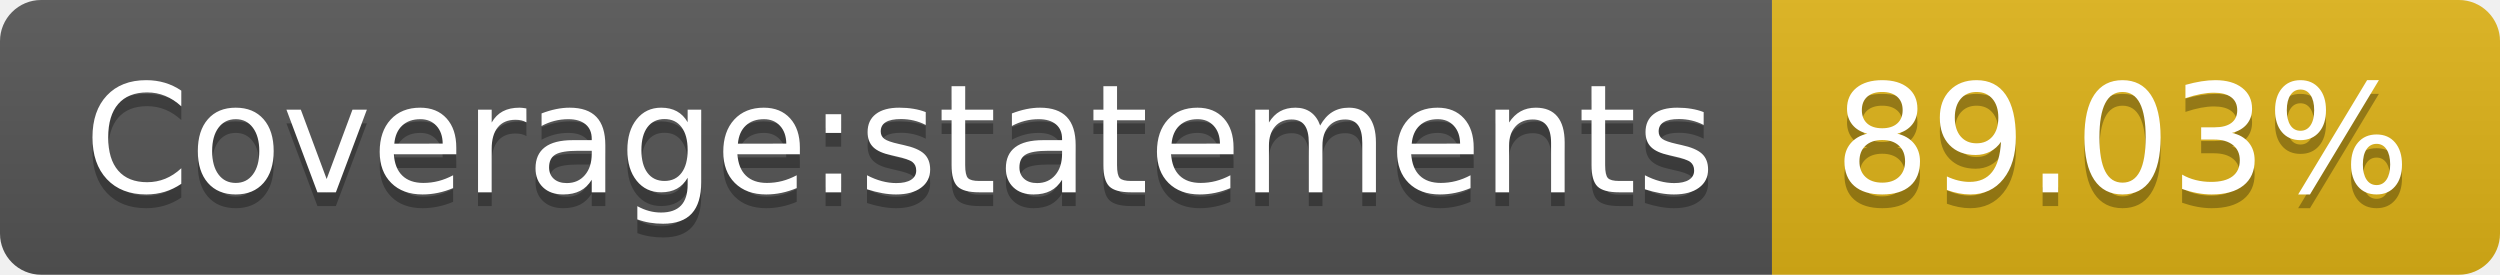
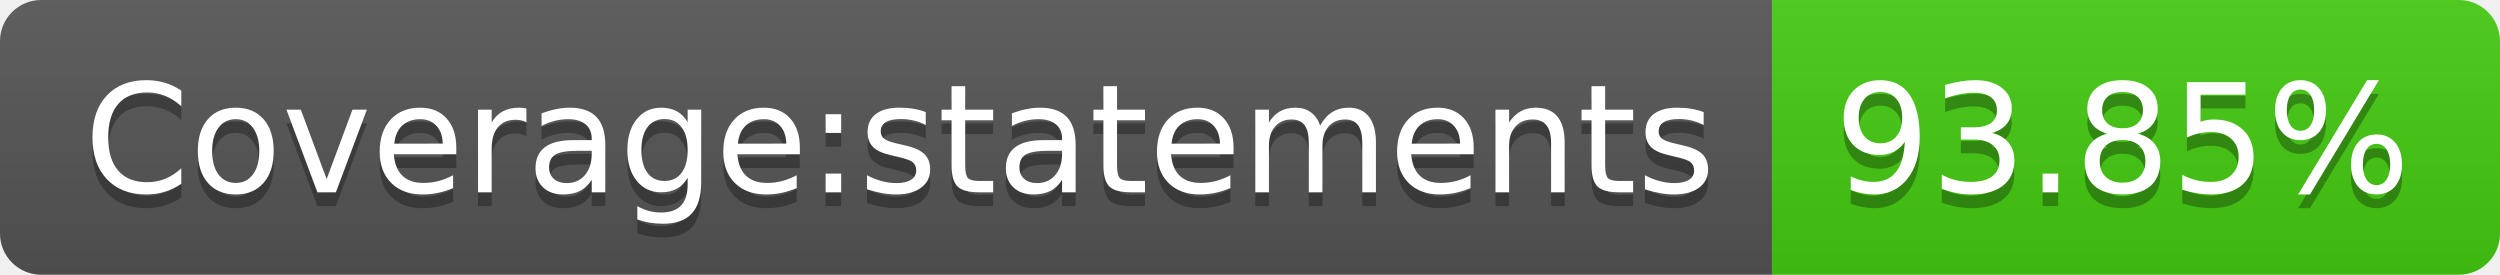
- <svg xmlns="http://www.w3.org/2000/svg" width="182" height="20" role="img" aria-label="Coverage:statements: 89.03%">
+ <svg xmlns="http://www.w3.org/2000/svg" width="182" height="20" role="img" aria-label="Coverage:statements: 93.85%">
  <linearGradient id="s" x2="0" y2="100%">
    <stop offset="0" stop-color="#bbb" stop-opacity=".1" />
    <stop offset="1" stop-opacity=".1" />
  </linearGradient>
  <clipPath id="r">
    <rect width="182" height="20" rx="3" fill="#fff" />
  </clipPath>
  <g clip-path="url(#r)">
    <rect width="129" height="20" fill="#555" />
-     <rect x="129" width="53" height="20" fill="#dfb317" />
+     <rect x="129" width="53" height="20" fill="#4c1" />
    <rect width="182" height="20" fill="url(#s)" />
  </g>
  <g fill="#fff" text-anchor="middle" font-family="Verdana,Geneva,DejaVu Sans,sans-serif" text-rendering="geometricPrecision" font-size="110">
    <text aria-hidden="true" x="655" y="150" fill="#010101" fill-opacity=".3" transform="scale(.1)" textLength="1190">Coverage:statements</text>
    <text x="655" y="140" transform="scale(.1)" fill="#fff" textLength="1190">Coverage:statements</text>
-     <text aria-hidden="true" x="1545" y="150" fill="#010101" fill-opacity=".3" transform="scale(.1)" textLength="430">89.03%</text>
-     <text x="1545" y="140" transform="scale(.1)" fill="#fff" textLength="430">89.03%</text>
+     <text aria-hidden="true" x="1545" y="150" fill="#010101" fill-opacity=".3" transform="scale(.1)" textLength="430">93.85%</text>
+     <text x="1545" y="140" transform="scale(.1)" fill="#fff" textLength="430">93.85%</text>
  </g>
</svg>
